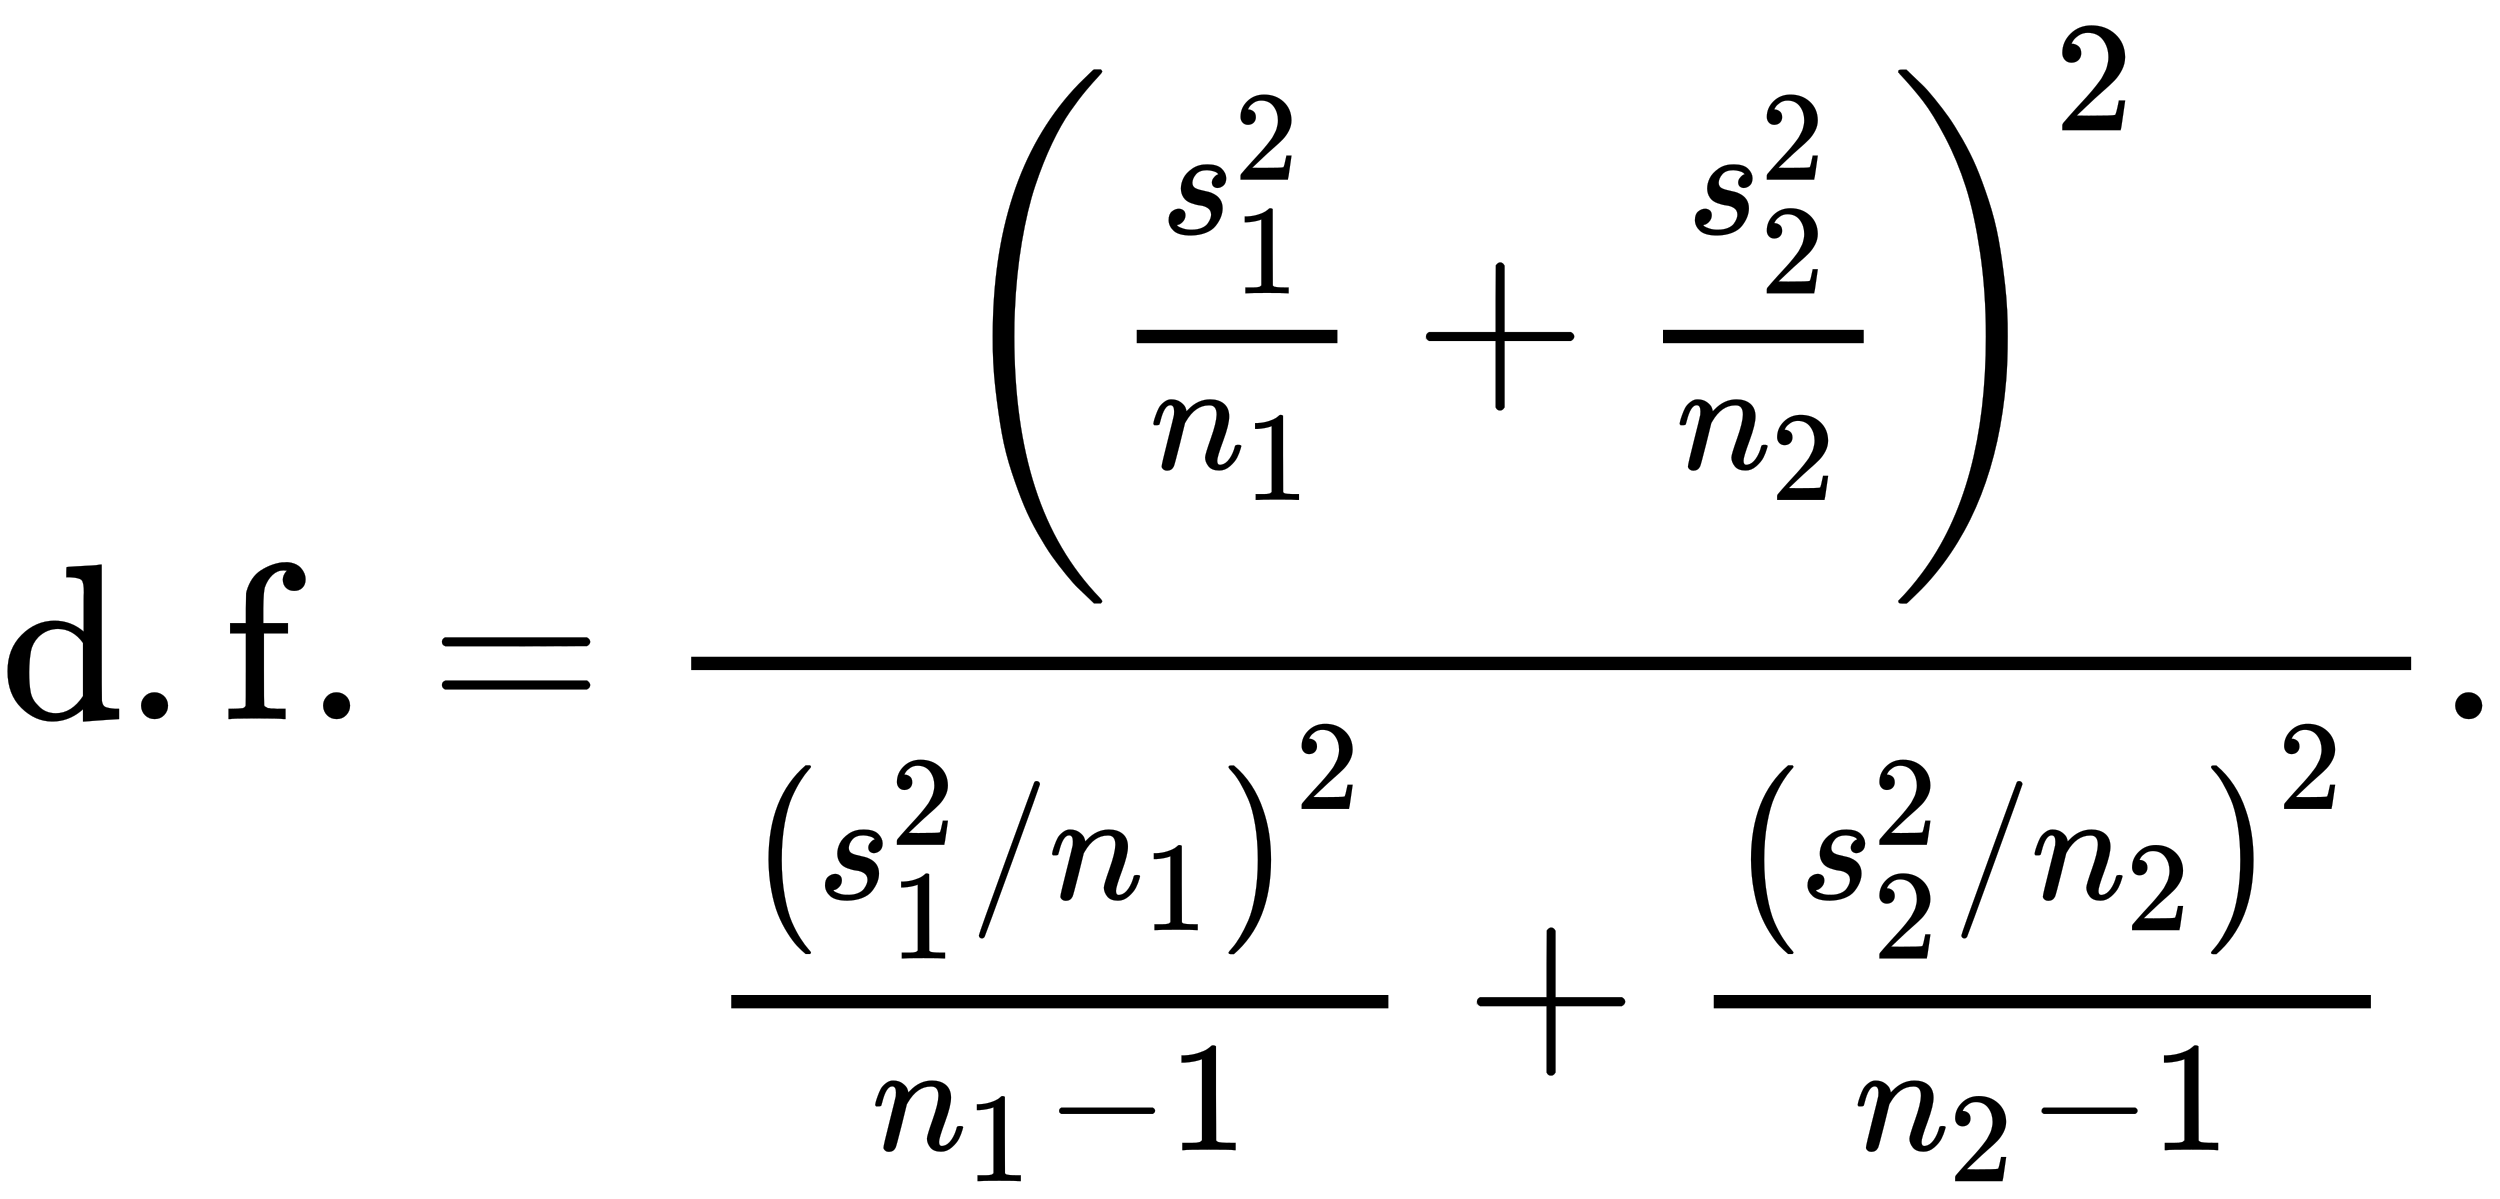
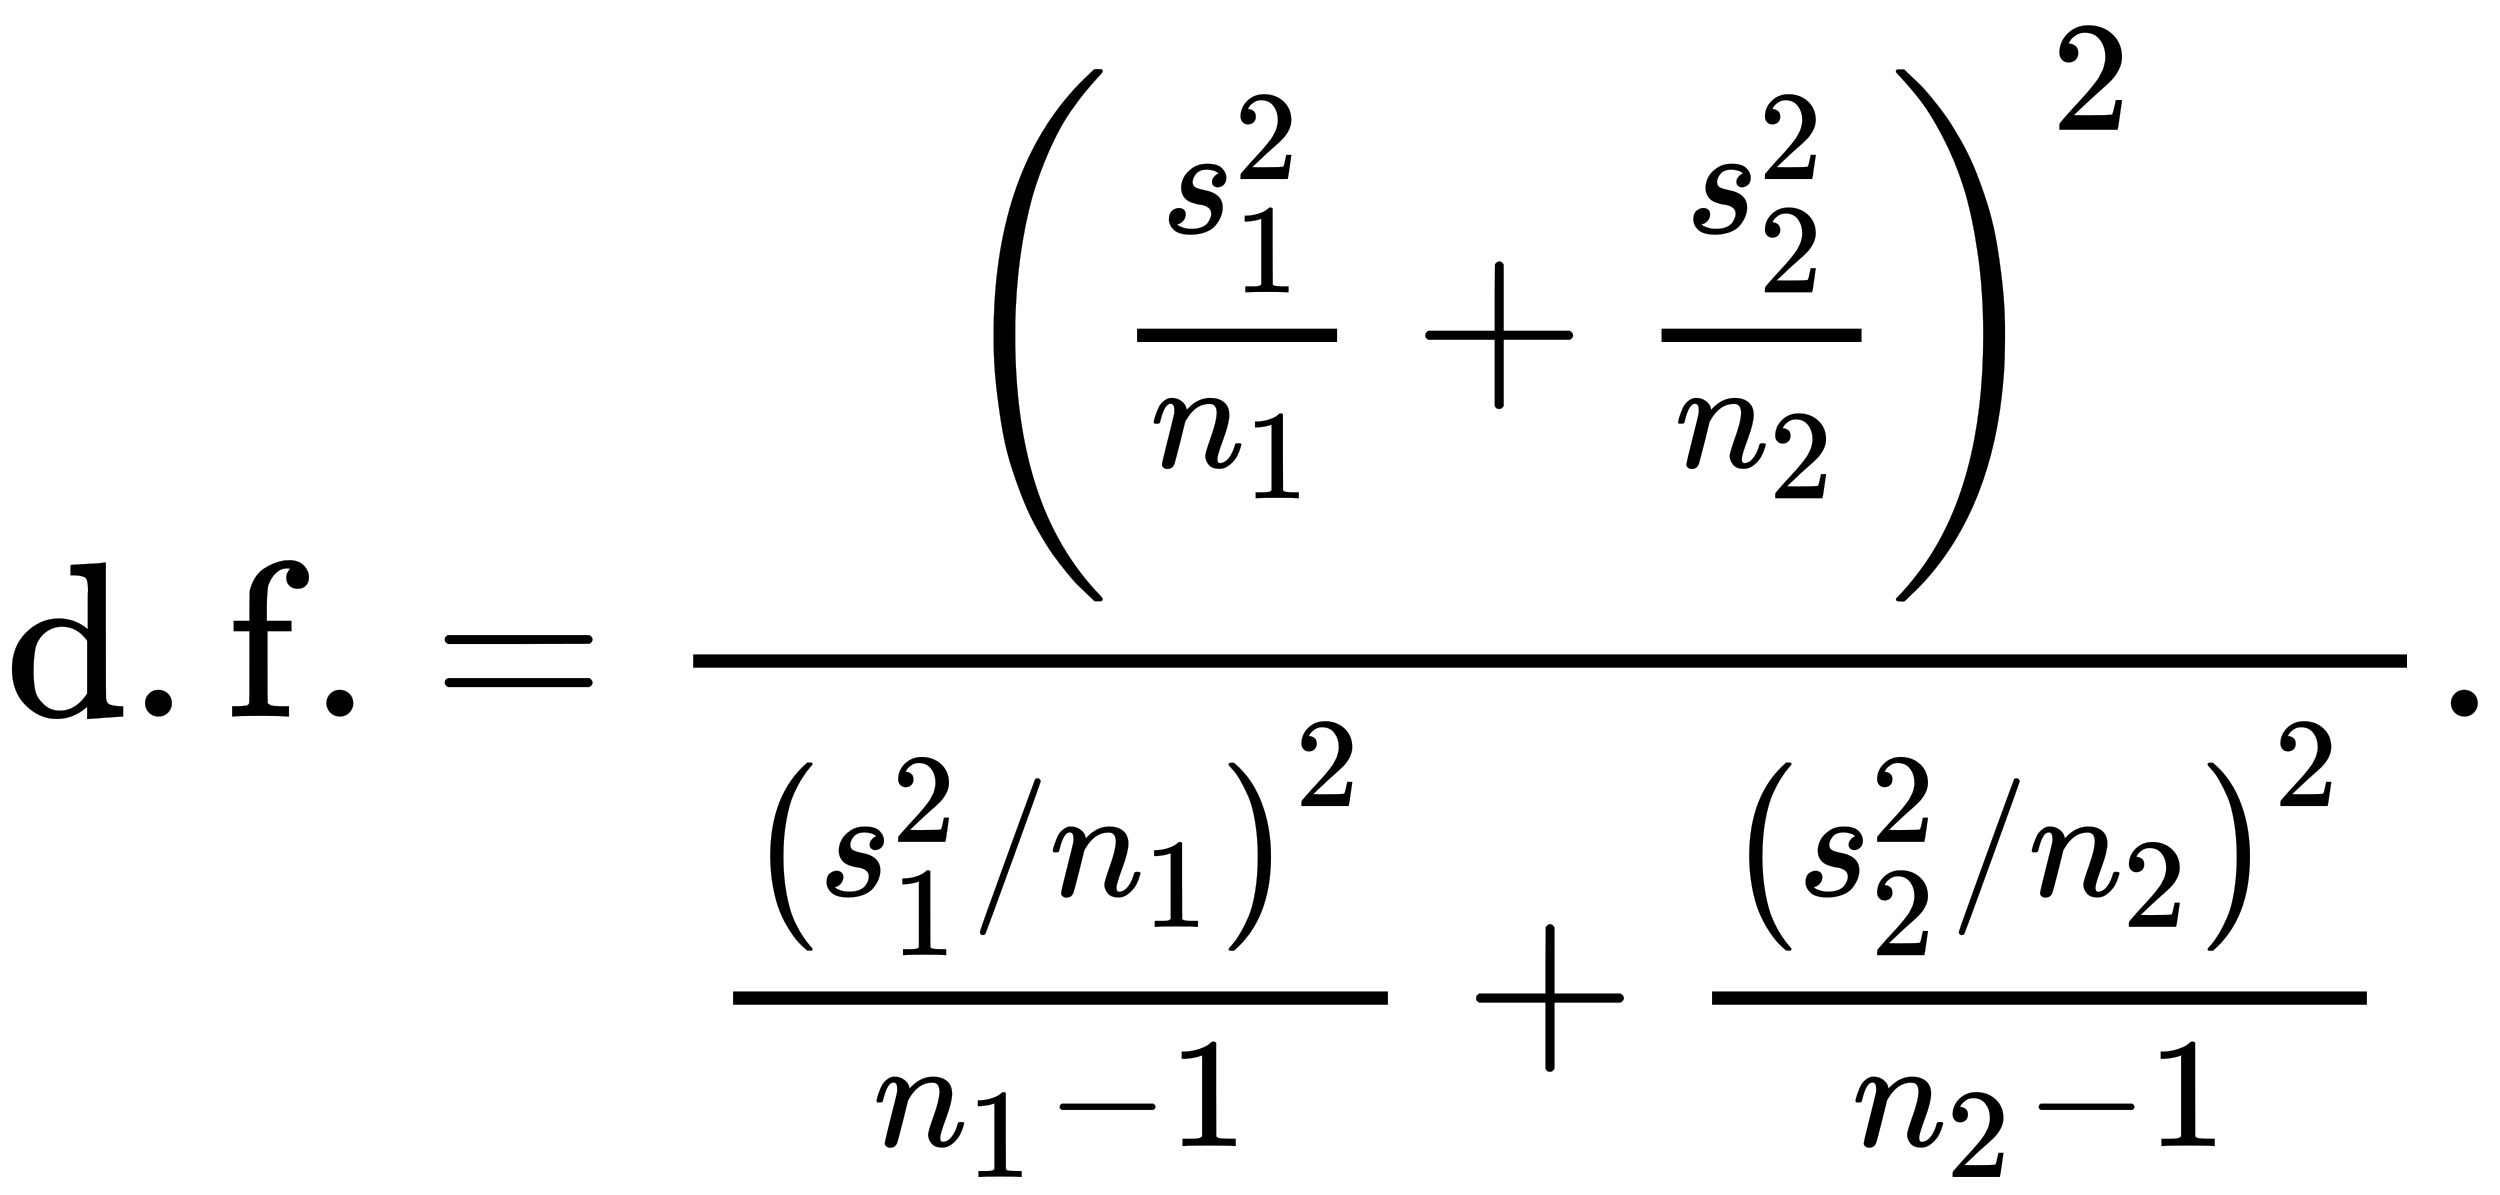
- <svg xmlns="http://www.w3.org/2000/svg" xmlns:xlink="http://www.w3.org/1999/xlink" width="26.092ex" height="12.509ex" style="vertical-align: -5.005;" viewBox="0 -3231.2 11234.2 5385.9" role="img" focusable="false" aria-labelledby="MathJax-SVG-1-Title">
+ <svg xmlns="http://www.w3.org/2000/svg" xmlns:xlink="http://www.w3.org/1999/xlink" width="157" height="75" style="vertical-align: -5.005;" viewBox="0 -3231.2 11234.2 5385.9" role="img" focusable="false" aria-labelledby="MathJax-SVG-1-Title">
  <defs aria-hidden="true">
    <path stroke-width="1" id="E1-MJMAIN-64" d="M376 495Q376 511 376 535T377 568Q377 613 367 624T316 637H298V660Q298 683 300 683L310 684Q320 685 339 686T376 688Q393 689 413 690T443 693T454 694H457V390Q457 84 458 81Q461 61 472 55T517 46H535V0Q533 0 459 -5T380 -11H373V44L365 37Q307 -11 235 -11Q158 -11 96 50T34 215Q34 315 97 378T244 442Q319 442 376 393V495ZM373 342Q328 405 260 405Q211 405 173 369Q146 341 139 305T131 211Q131 155 138 120T173 59Q203 26 251 26Q322 26 373 103V342Z" />
    <path stroke-width="1" id="E1-MJMAIN-2E" d="M78 60Q78 84 95 102T138 120Q162 120 180 104T199 61Q199 36 182 18T139 0T96 17T78 60Z" />
    <path stroke-width="1" id="E1-MJMAIN-66" d="M273 0Q255 3 146 3Q43 3 34 0H26V46H42Q70 46 91 49Q99 52 103 60Q104 62 104 224V385H33V431H104V497L105 564L107 574Q126 639 171 668T266 704Q267 704 275 704T289 705Q330 702 351 679T372 627Q372 604 358 590T321 576T284 590T270 627Q270 647 288 667H284Q280 668 273 668Q245 668 223 647T189 592Q183 572 182 497V431H293V385H185V225Q185 63 186 61T189 57T194 54T199 51T206 49T213 48T222 47T231 47T241 46T251 46H282V0H273Z" />
    <path stroke-width="1" id="E1-MJMAIN-3D" d="M56 347Q56 360 70 367H707Q722 359 722 347Q722 336 708 328L390 327H72Q56 332 56 347ZM56 153Q56 168 72 173H708Q722 163 722 153Q722 140 707 133H70Q56 140 56 153Z" />
    <path stroke-width="1" id="E1-MJMAIN-28" d="M94 250Q94 319 104 381T127 488T164 576T202 643T244 695T277 729T302 750H315H319Q333 750 333 741Q333 738 316 720T275 667T226 581T184 443T167 250T184 58T225 -81T274 -167T316 -220T333 -241Q333 -250 318 -250H315H302L274 -226Q180 -141 137 -14T94 250Z" />
    <path stroke-width="1" id="E1-MJMATHI-73" d="M131 289Q131 321 147 354T203 415T300 442Q362 442 390 415T419 355Q419 323 402 308T364 292Q351 292 340 300T328 326Q328 342 337 354T354 372T367 378Q368 378 368 379Q368 382 361 388T336 399T297 405Q249 405 227 379T204 326Q204 301 223 291T278 274T330 259Q396 230 396 163Q396 135 385 107T352 51T289 7T195 -10Q118 -10 86 19T53 87Q53 126 74 143T118 160Q133 160 146 151T160 120Q160 94 142 76T111 58Q109 57 108 57T107 55Q108 52 115 47T146 34T201 27Q237 27 263 38T301 66T318 97T323 122Q323 150 302 164T254 181T195 196T148 231Q131 256 131 289Z" />
    <path stroke-width="1" id="E1-MJMAIN-32" d="M109 429Q82 429 66 447T50 491Q50 562 103 614T235 666Q326 666 387 610T449 465Q449 422 429 383T381 315T301 241Q265 210 201 149L142 93L218 92Q375 92 385 97Q392 99 409 186V189H449V186Q448 183 436 95T421 3V0H50V19V31Q50 38 56 46T86 81Q115 113 136 137Q145 147 170 174T204 211T233 244T261 278T284 308T305 340T320 369T333 401T340 431T343 464Q343 527 309 573T212 619Q179 619 154 602T119 569T109 550Q109 549 114 549Q132 549 151 535T170 489Q170 464 154 447T109 429Z" />
    <path stroke-width="1" id="E1-MJMAIN-31" d="M213 578L200 573Q186 568 160 563T102 556H83V602H102Q149 604 189 617T245 641T273 663Q275 666 285 666Q294 666 302 660V361L303 61Q310 54 315 52T339 48T401 46H427V0H416Q395 3 257 3Q121 3 100 0H88V46H114Q136 46 152 46T177 47T193 50T201 52T207 57T213 61V578Z" />
    <path stroke-width="1" id="E1-MJMATHI-6E" d="M21 287Q22 293 24 303T36 341T56 388T89 425T135 442Q171 442 195 424T225 390T231 369Q231 367 232 367L243 378Q304 442 382 442Q436 442 469 415T503 336T465 179T427 52Q427 26 444 26Q450 26 453 27Q482 32 505 65T540 145Q542 153 560 153Q580 153 580 145Q580 144 576 130Q568 101 554 73T508 17T439 -10Q392 -10 371 17T350 73Q350 92 386 193T423 345Q423 404 379 404H374Q288 404 229 303L222 291L189 157Q156 26 151 16Q138 -11 108 -11Q95 -11 87 -5T76 7T74 17Q74 30 112 180T152 343Q153 348 153 366Q153 405 129 405Q91 405 66 305Q60 285 60 284Q58 278 41 278H27Q21 284 21 287Z" />
    <path stroke-width="1" id="E1-MJMAIN-2B" d="M56 237T56 250T70 270H369V420L370 570Q380 583 389 583Q402 583 409 568V270H707Q722 262 722 250T707 230H409V-68Q401 -82 391 -82H389H387Q375 -82 369 -68V230H70Q56 237 56 250Z" />
    <path stroke-width="1" id="E1-MJMAIN-29" d="M60 749L64 750Q69 750 74 750H86L114 726Q208 641 251 514T294 250Q294 182 284 119T261 12T224 -76T186 -143T145 -194T113 -227T90 -246Q87 -249 86 -250H74Q66 -250 63 -250T58 -247T55 -238Q56 -237 66 -225Q221 -64 221 250T66 725Q56 737 55 738Q55 746 60 749Z" />
    <path stroke-width="1" id="E1-MJSZ3-28" d="M701 -940Q701 -943 695 -949H664Q662 -947 636 -922T591 -879T537 -818T475 -737T412 -636T350 -511T295 -362T250 -186T221 17T209 251Q209 962 573 1361Q596 1386 616 1405T649 1437T664 1450H695Q701 1444 701 1441Q701 1436 681 1415T629 1356T557 1261T476 1118T400 927T340 675T308 359Q306 321 306 250Q306 -139 400 -430T690 -924Q701 -936 701 -940Z" />
    <path stroke-width="1" id="E1-MJSZ3-29" d="M34 1438Q34 1446 37 1448T50 1450H56H71Q73 1448 99 1423T144 1380T198 1319T260 1238T323 1137T385 1013T440 864T485 688T514 485T526 251Q526 134 519 53Q472 -519 162 -860Q139 -885 119 -904T86 -936T71 -949H56Q43 -949 39 -947T34 -937Q88 -883 140 -813Q428 -430 428 251Q428 453 402 628T338 922T245 1146T145 1309T46 1425Q44 1427 42 1429T39 1433T36 1436L34 1438Z" />
    <path stroke-width="1" id="E1-MJMAIN-2F" d="M423 750Q432 750 438 744T444 730Q444 725 271 248T92 -240Q85 -250 75 -250Q68 -250 62 -245T56 -231Q56 -221 230 257T407 740Q411 750 423 750Z" />
    <path stroke-width="1" id="E1-MJSZ1-28" d="M152 251Q152 646 388 850H416Q422 844 422 841Q422 837 403 816T357 753T302 649T255 482T236 250Q236 124 255 19T301 -147T356 -251T403 -315T422 -340Q422 -343 416 -349H388Q359 -325 332 -296T271 -213T212 -97T170 56T152 251Z" />
    <path stroke-width="1" id="E1-MJSZ1-29" d="M305 251Q305 -145 69 -349H56Q43 -349 39 -347T35 -338Q37 -333 60 -307T108 -239T160 -136T204 27T221 250T204 473T160 636T108 740T60 807T35 839Q35 850 50 850H56H69Q197 743 256 566Q305 425 305 251Z" />
    <path stroke-width="1" id="E1-MJMAIN-2212" d="M84 237T84 250T98 270H679Q694 262 694 250T679 230H98Q84 237 84 250Z" />
  </defs>
  <g stroke="currentColor" fill="currentColor" stroke-width="0" transform="matrix(1 0 0 -1 0 0)" aria-hidden="true">
    <use xlink:href="#E1-MJMAIN-64" x="0" y="0" />
    <use xlink:href="#E1-MJMAIN-2E" x="556" y="0" />
    <use xlink:href="#E1-MJMAIN-66" x="1001" y="0" />
    <use xlink:href="#E1-MJMAIN-2E" x="1374" y="0" />
    <use xlink:href="#E1-MJMAIN-3D" x="1930" y="0" />
    <g transform="translate(2986,0)">
      <g transform="translate(120,0)">
        <rect stroke="none" width="7729" height="60" x="0" y="220" />
        <g transform="translate(1146,1469)">
          <use xlink:href="#E1-MJSZ3-28" />
          <g transform="translate(736,0)">
            <g transform="translate(120,0)">
              <rect stroke="none" width="902" height="60" x="0" y="220" />
              <g transform="translate(106,711)">
                <use transform="scale(0.707)" xlink:href="#E1-MJMATHI-73" x="0" y="0" />
                <use transform="scale(0.574)" xlink:href="#E1-MJMAIN-32" x="578" y="425" />
                <use transform="scale(0.574)" xlink:href="#E1-MJMAIN-31" x="578" y="-465" />
              </g>
              <g transform="translate(60,-345)">
                <use transform="scale(0.707)" xlink:href="#E1-MJMATHI-6E" x="0" y="0" />
                <use transform="scale(0.574)" xlink:href="#E1-MJMAIN-31" x="739" y="-243" />
              </g>
            </g>
            <use xlink:href="#E1-MJMAIN-2B" x="1364" y="0" />
            <g transform="translate(2365,0)">
              <g transform="translate(120,0)">
                <rect stroke="none" width="902" height="60" x="0" y="220" />
                <g transform="translate(106,711)">
                  <use transform="scale(0.707)" xlink:href="#E1-MJMATHI-73" x="0" y="0" />
                  <use transform="scale(0.574)" xlink:href="#E1-MJMAIN-32" x="578" y="425" />
                  <use transform="scale(0.574)" xlink:href="#E1-MJMAIN-32" x="578" y="-465" />
                </g>
                <g transform="translate(60,-345)">
                  <use transform="scale(0.707)" xlink:href="#E1-MJMATHI-6E" x="0" y="0" />
                  <use transform="scale(0.574)" xlink:href="#E1-MJMAIN-32" x="739" y="-243" />
                </g>
              </g>
            </g>
          </g>
          <use xlink:href="#E1-MJSZ3-29" x="4244" y="-1" />
          <use transform="scale(0.707)" xlink:href="#E1-MJMAIN-32" x="7044" y="1665" />
        </g>
        <g transform="translate(60,-1520)">
          <g transform="translate(120,0)">
            <rect stroke="none" width="2953" height="60" x="0" y="220" />
            <g transform="translate(60,711)">
              <use transform="scale(0.707)" xlink:href="#E1-MJSZ1-28" />
              <g transform="translate(324,0)">
                <use transform="scale(0.707)" xlink:href="#E1-MJMATHI-73" x="0" y="0" />
                <use transform="scale(0.574)" xlink:href="#E1-MJMAIN-32" x="578" y="425" />
                <use transform="scale(0.574)" xlink:href="#E1-MJMAIN-31" x="578" y="-465" />
                <use transform="scale(0.707)" xlink:href="#E1-MJMAIN-2F" x="975" y="0" />
                <g transform="translate(1043,0)">
                  <use transform="scale(0.707)" xlink:href="#E1-MJMATHI-6E" x="0" y="0" />
                  <use transform="scale(0.574)" xlink:href="#E1-MJMAIN-31" x="739" y="-243" />
                </g>
              </g>
              <use transform="scale(0.707)" xlink:href="#E1-MJSZ1-29" x="3041" y="-1" />
              <use transform="scale(0.574)" xlink:href="#E1-MJMAIN-32" x="4311" y="706" />
            </g>
            <g transform="translate(632,-417)">
              <use transform="scale(0.707)" xlink:href="#E1-MJMATHI-6E" x="0" y="0" />
              <use transform="scale(0.574)" xlink:href="#E1-MJMAIN-31" x="739" y="-243" />
              <use transform="scale(0.707)" xlink:href="#E1-MJMAIN-2212" x="1106" y="0" />
              <use transform="scale(0.707)" xlink:href="#E1-MJMAIN-31" x="1885" y="0" />
            </g>
          </g>
          <use xlink:href="#E1-MJMAIN-2B" x="3415" y="0" />
          <g transform="translate(4415,0)">
            <g transform="translate(120,0)">
              <rect stroke="none" width="2953" height="60" x="0" y="220" />
              <g transform="translate(60,711)">
                <use transform="scale(0.707)" xlink:href="#E1-MJSZ1-28" />
                <g transform="translate(324,0)">
                  <use transform="scale(0.707)" xlink:href="#E1-MJMATHI-73" x="0" y="0" />
                  <use transform="scale(0.574)" xlink:href="#E1-MJMAIN-32" x="578" y="425" />
                  <use transform="scale(0.574)" xlink:href="#E1-MJMAIN-32" x="578" y="-465" />
                  <use transform="scale(0.707)" xlink:href="#E1-MJMAIN-2F" x="975" y="0" />
                  <g transform="translate(1043,0)">
                    <use transform="scale(0.707)" xlink:href="#E1-MJMATHI-6E" x="0" y="0" />
                    <use transform="scale(0.574)" xlink:href="#E1-MJMAIN-32" x="739" y="-243" />
                  </g>
                </g>
                <use transform="scale(0.707)" xlink:href="#E1-MJSZ1-29" x="3041" y="-1" />
                <use transform="scale(0.574)" xlink:href="#E1-MJMAIN-32" x="4311" y="706" />
              </g>
              <g transform="translate(632,-417)">
                <use transform="scale(0.707)" xlink:href="#E1-MJMATHI-6E" x="0" y="0" />
                <use transform="scale(0.574)" xlink:href="#E1-MJMAIN-32" x="739" y="-243" />
                <use transform="scale(0.707)" xlink:href="#E1-MJMAIN-2212" x="1106" y="0" />
                <use transform="scale(0.707)" xlink:href="#E1-MJMAIN-31" x="1885" y="0" />
              </g>
            </g>
          </g>
        </g>
      </g>
    </g>
    <use xlink:href="#E1-MJMAIN-2E" x="10955" y="0" />
  </g>
</svg>
